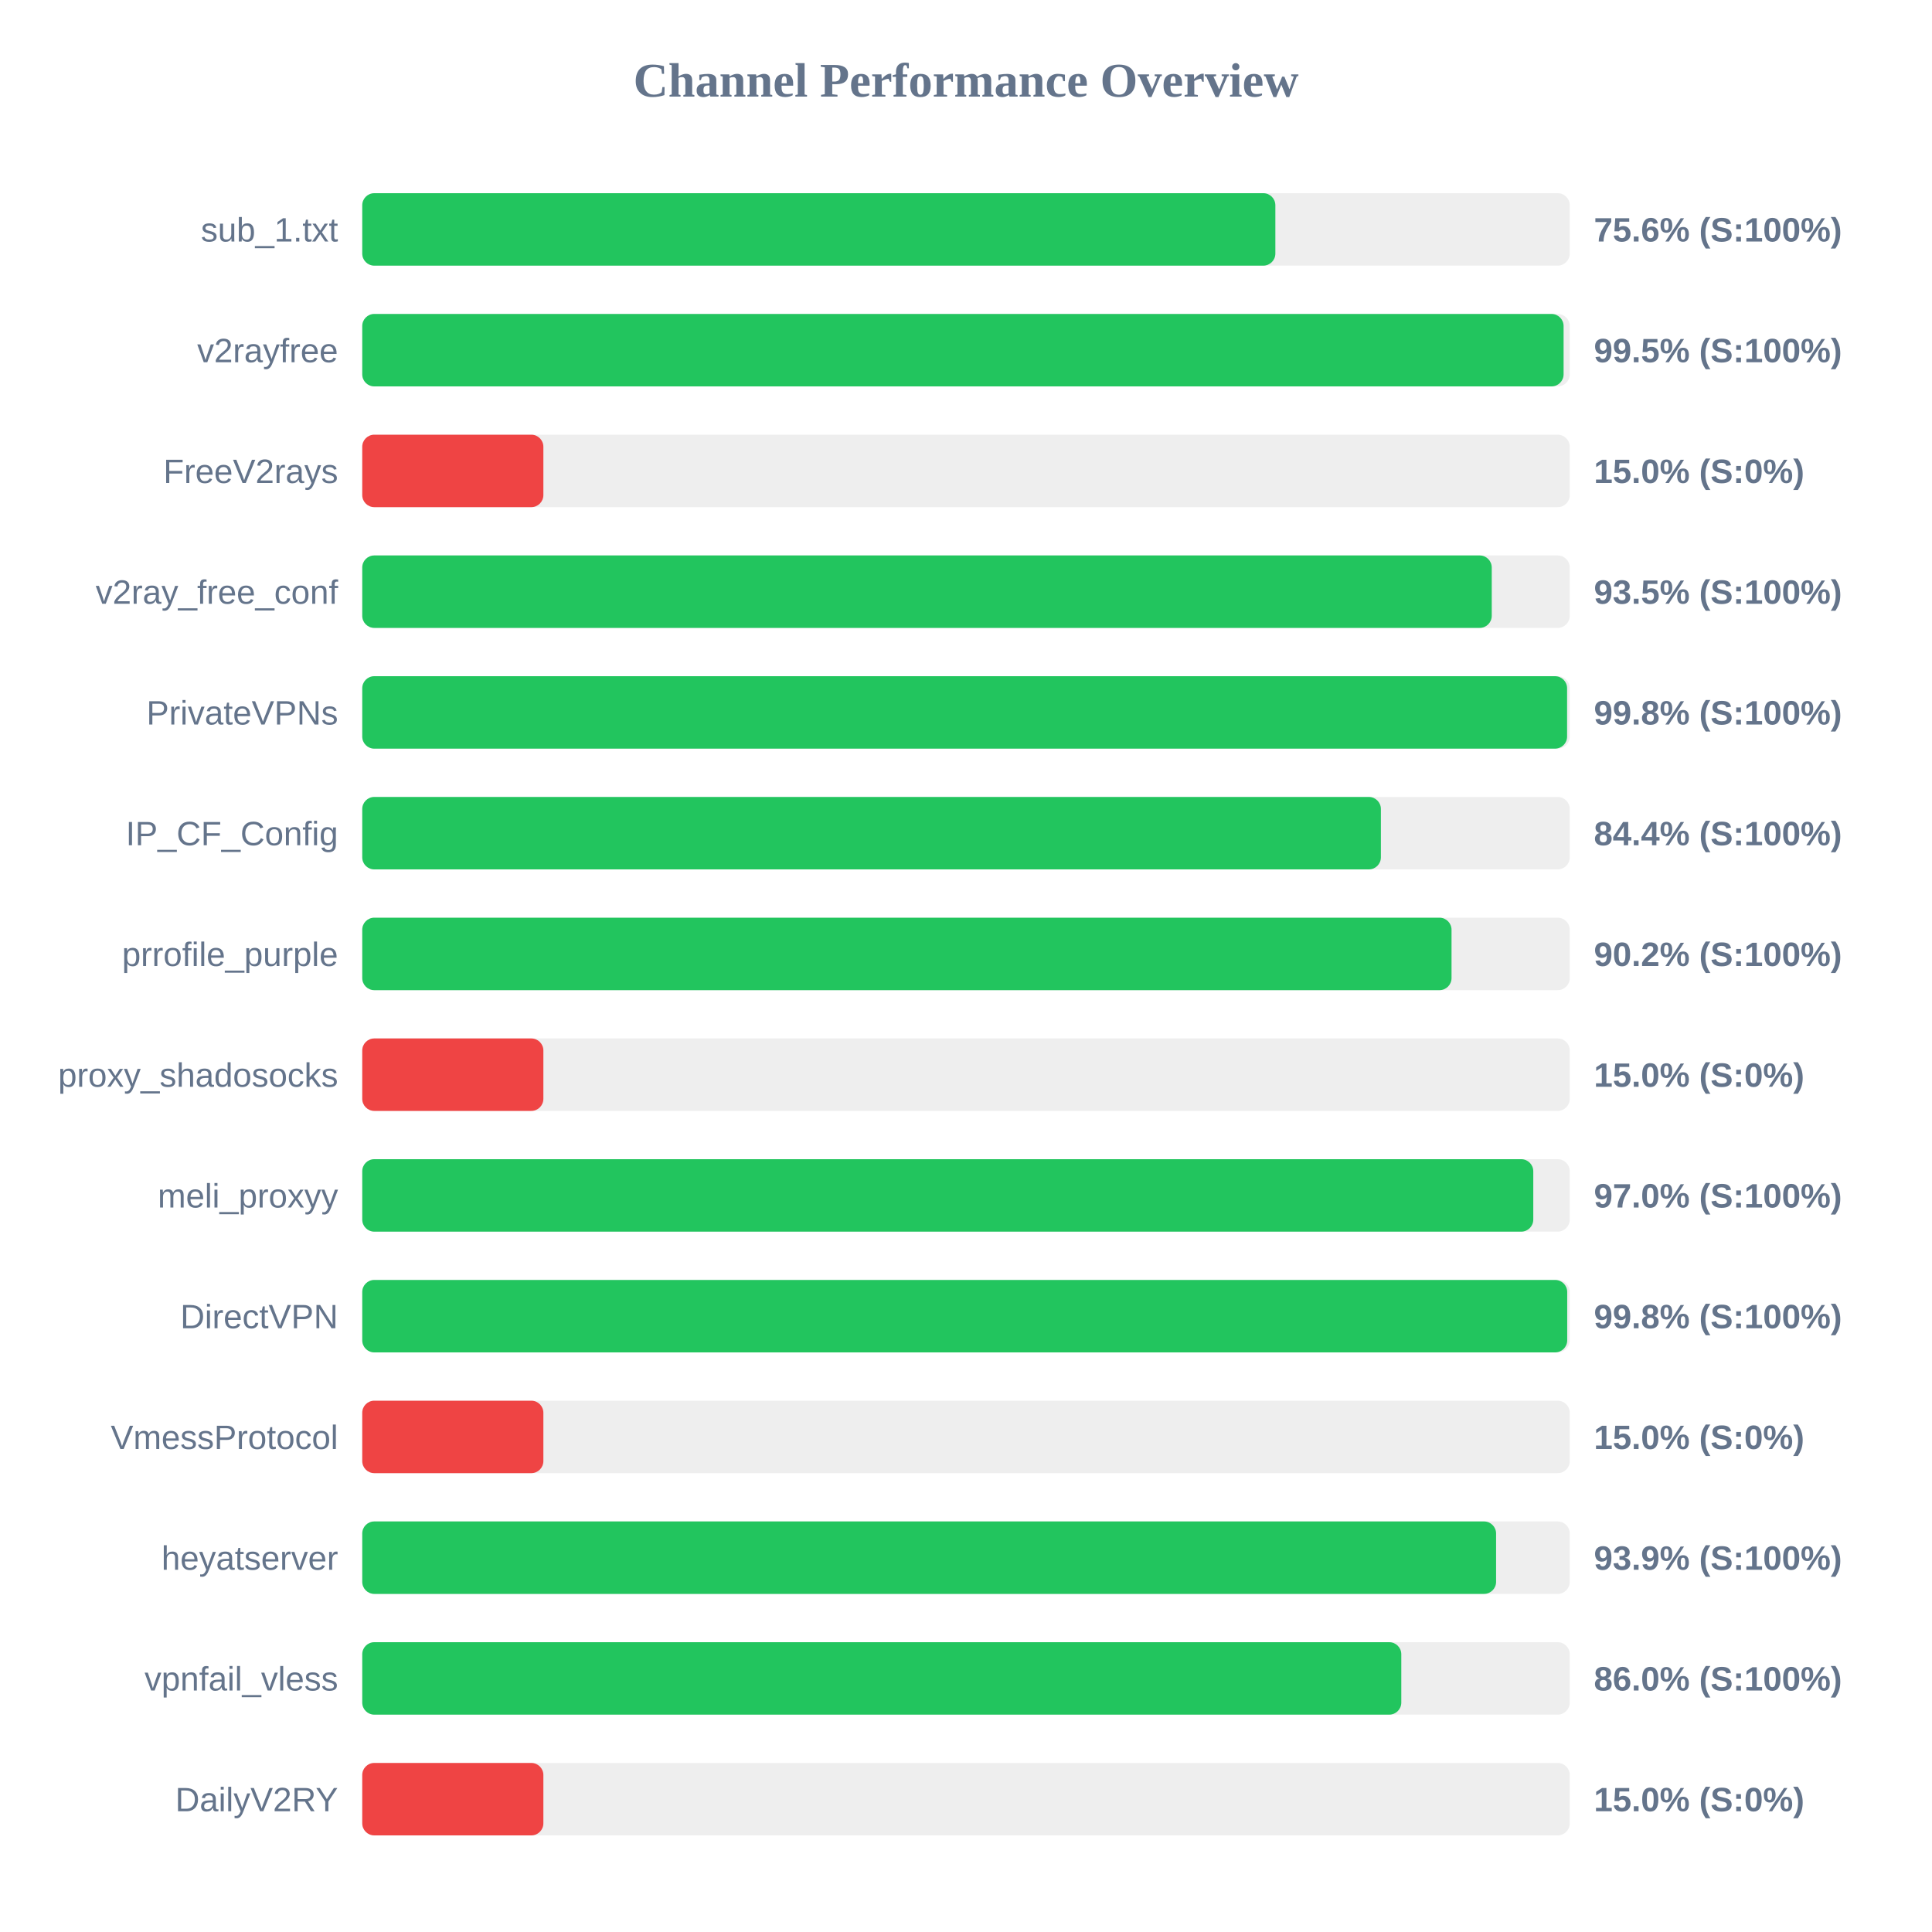
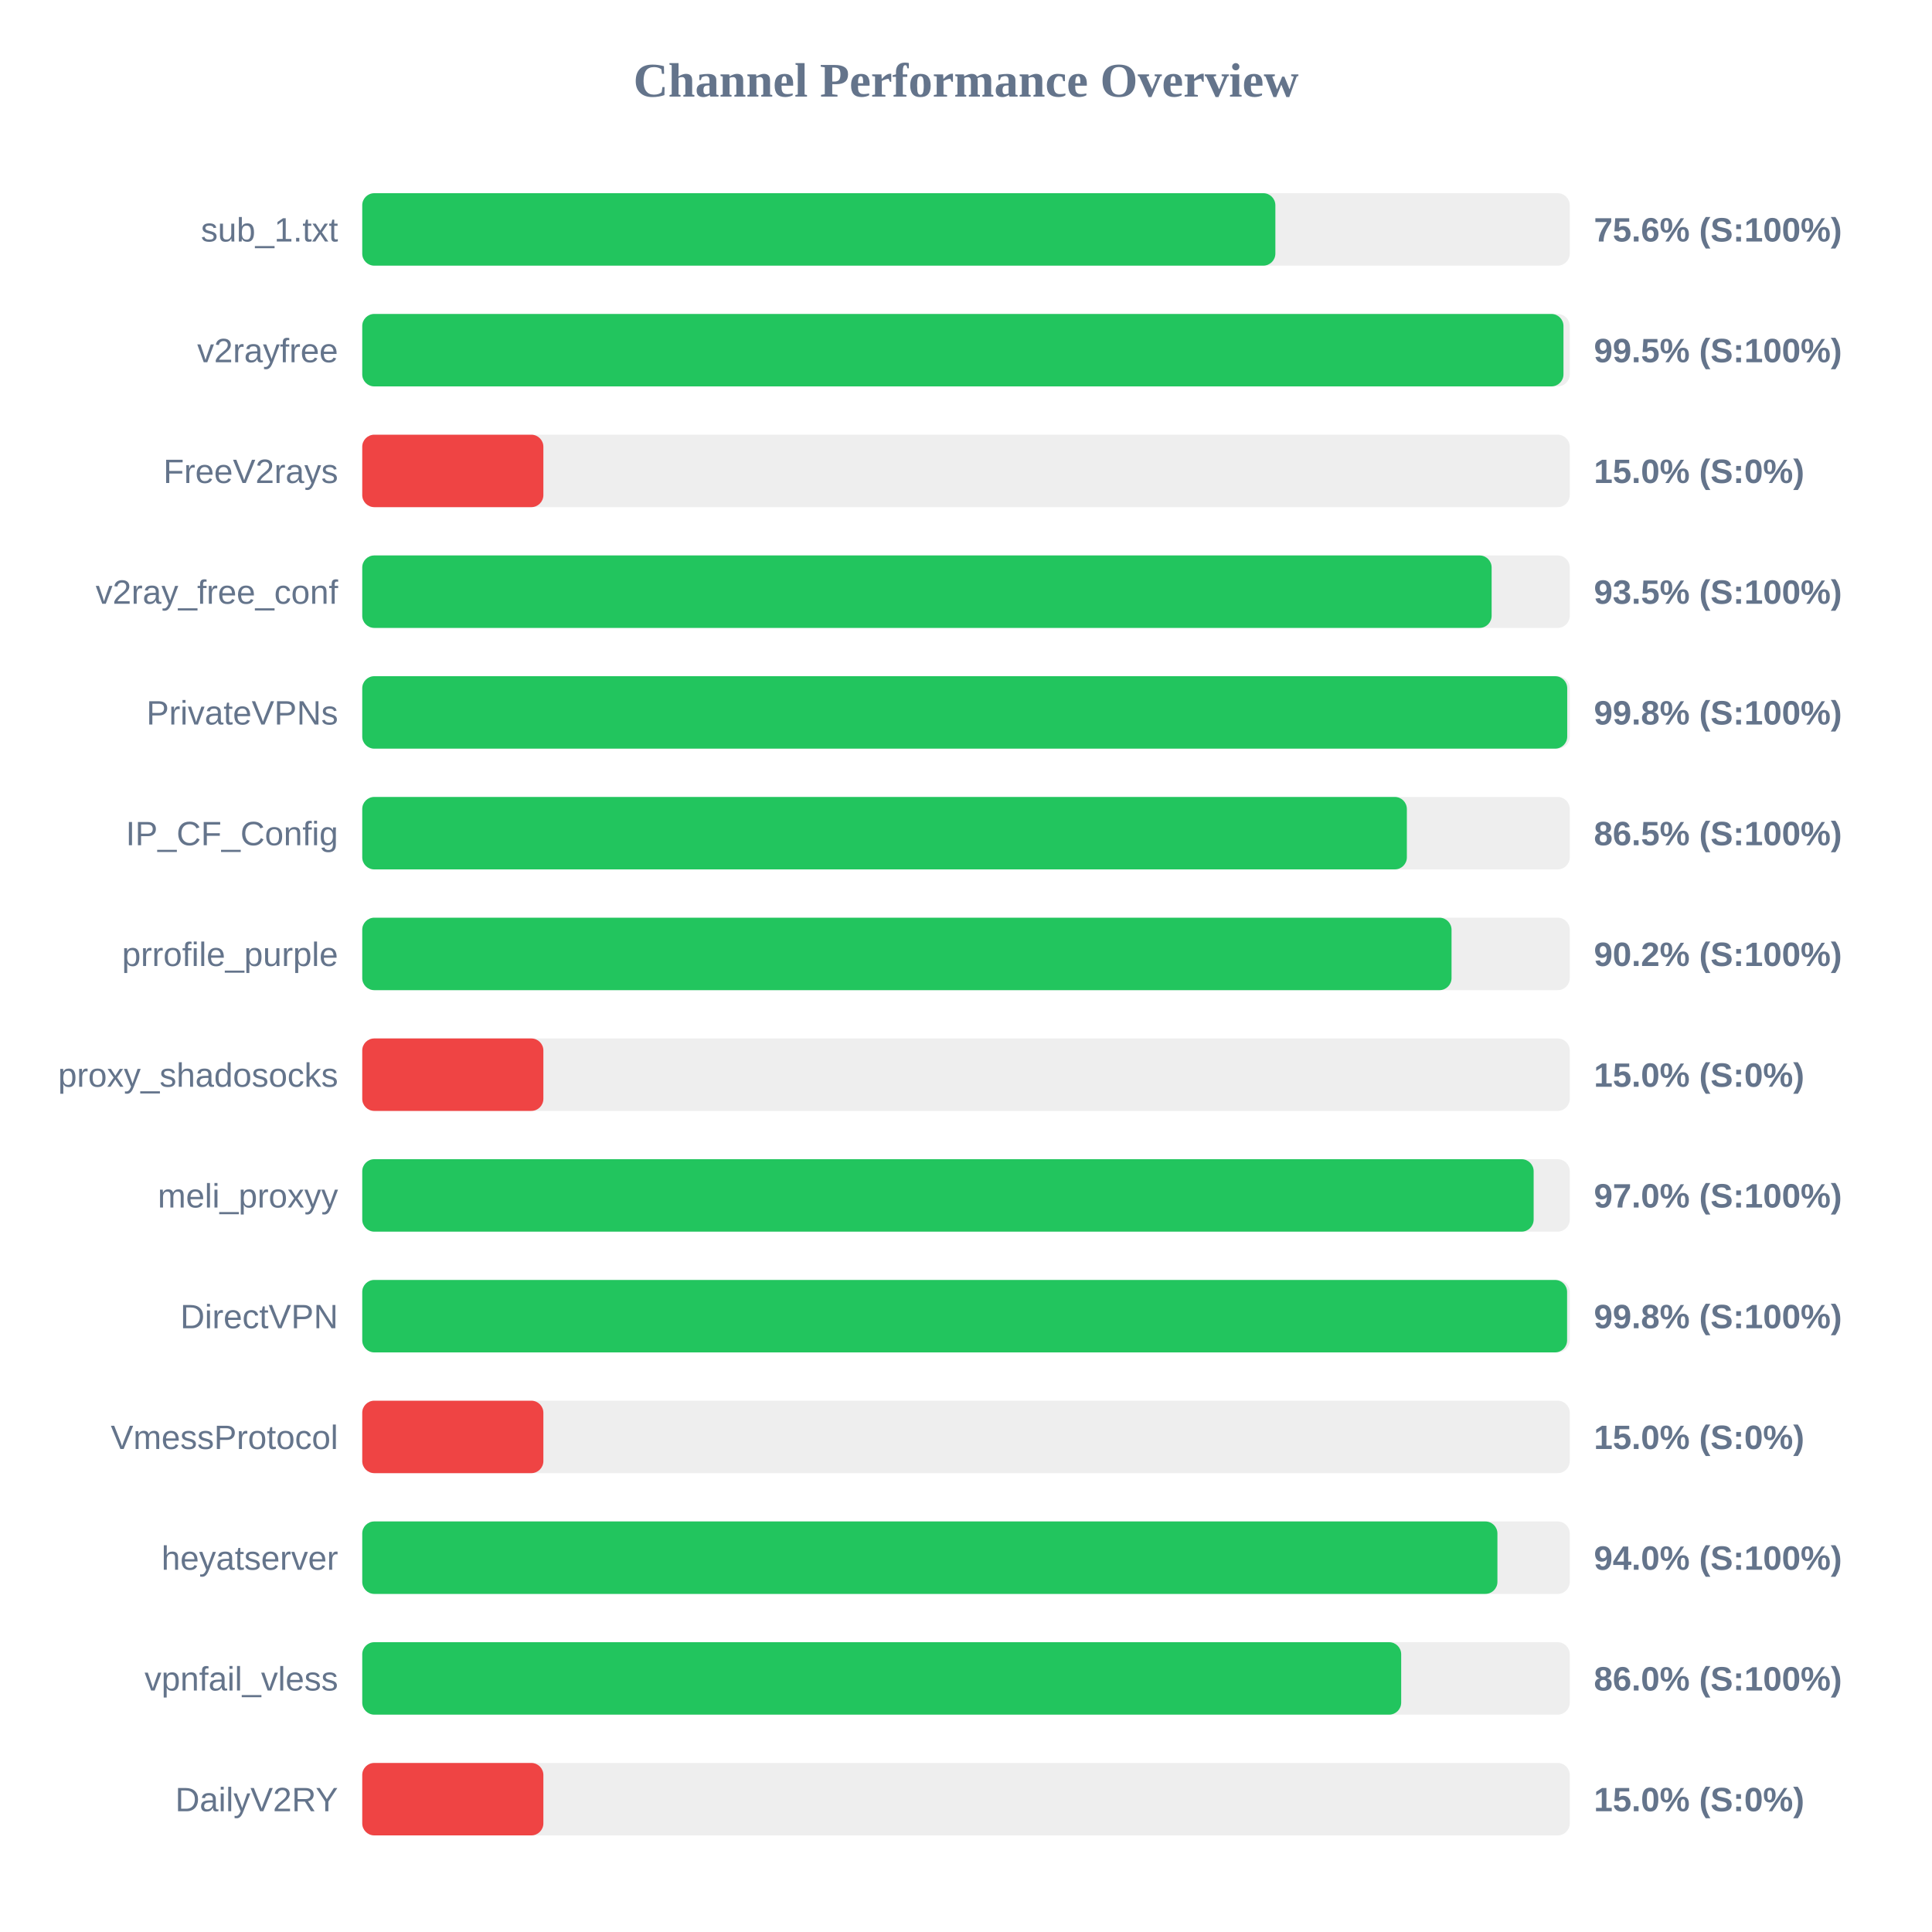
<svg xmlns="http://www.w3.org/2000/svg" width="800" height="800" version="1.1">
  <style>
        .row { font: 14px Arial; fill: #64748b; }
        .score { font: bold 14px Arial; fill: #64748b; }
    </style>
  <text x="400" y="40" text-anchor="middle" font-size="20px" font-weight="bold" fill="#64748b">Channel Performance Overview</text>
  <rect x="150" y="80" width="500" height="30" fill="#eee" rx="5" />
  <rect x="150" y="80" width="378.1" height="30" fill="#22c55e" rx="5" />
  <text x="140" y="100" text-anchor="end" class="row">sub_1.txt</text>
  <text x="660" y="100" text-anchor="start" class="score">75.6% (S:100%)</text>
  <rect x="150" y="130" width="500" height="30" fill="#eee" rx="5" />
-   <rect x="150" y="130" width="497.45" height="30" fill="#22c55e" rx="5" />
+   <rect x="150" y="130" width="497.4" height="30" fill="#22c55e" rx="5" />
  <text x="140" y="150" text-anchor="end" class="row">v2rayfree</text>
  <text x="660" y="150" text-anchor="start" class="score">99.5% (S:100%)</text>
  <rect x="150" y="180" width="500" height="30" fill="#eee" rx="5" />
  <rect x="150" y="180" width="75.0" height="30" fill="#ef4444" rx="5" />
  <text x="140" y="200" text-anchor="end" class="row">FreeV2rays</text>
  <text x="660" y="200" text-anchor="start" class="score">15.0% (S:0%)</text>
  <rect x="150" y="230" width="500" height="30" fill="#eee" rx="5" />
-   <rect x="150" y="230" width="467.7" height="30" fill="#22c55e" rx="5" />
+   <rect x="150" y="230" width="467.65" height="30" fill="#22c55e" rx="5" />
  <text x="140" y="250" text-anchor="end" class="row">v2ray_free_conf</text>
  <text x="660" y="250" text-anchor="start" class="score">93.5% (S:100%)</text>
  <rect x="150" y="280" width="500" height="30" fill="#eee" rx="5" />
-   <rect x="150" y="280" width="498.9" height="30" fill="#22c55e" rx="5" />
+   <rect x="150" y="280" width="498.95" height="30" fill="#22c55e" rx="5" />
  <text x="140" y="300" text-anchor="end" class="row">PrivateVPNs</text>
  <text x="660" y="300" text-anchor="start" class="score">99.8% (S:100%)</text>
  <rect x="150" y="330" width="500" height="30" fill="#eee" rx="5" />
-   <rect x="150" y="330" width="421.8" height="30" fill="#22c55e" rx="5" />
+   <rect x="150" y="330" width="432.55" height="30" fill="#22c55e" rx="5" />
  <text x="140" y="350" text-anchor="end" class="row">IP_CF_Config</text>
-   <text x="660" y="350" text-anchor="start" class="score">84.4% (S:100%)</text>
+   <text x="660" y="350" text-anchor="start" class="score">86.5% (S:100%)</text>
  <rect x="150" y="380" width="500" height="30" fill="#eee" rx="5" />
  <rect x="150" y="380" width="451.05" height="30" fill="#22c55e" rx="5" />
  <text x="140" y="400" text-anchor="end" class="row">prrofile_purple</text>
  <text x="660" y="400" text-anchor="start" class="score">90.2% (S:100%)</text>
  <rect x="150" y="430" width="500" height="30" fill="#eee" rx="5" />
  <rect x="150" y="430" width="75.0" height="30" fill="#ef4444" rx="5" />
  <text x="140" y="450" text-anchor="end" class="row">proxy_shadosocks</text>
  <text x="660" y="450" text-anchor="start" class="score">15.0% (S:0%)</text>
  <rect x="150" y="480" width="500" height="30" fill="#eee" rx="5" />
-   <rect x="150" y="480" width="484.9" height="30" fill="#22c55e" rx="5" />
+   <rect x="150" y="480" width="485.05" height="30" fill="#22c55e" rx="5" />
  <text x="140" y="500" text-anchor="end" class="row">meli_proxyy</text>
  <text x="660" y="500" text-anchor="start" class="score">97.0% (S:100%)</text>
  <rect x="150" y="530" width="500" height="30" fill="#eee" rx="5" />
-   <rect x="150" y="530" width="498.95" height="30" fill="#22c55e" rx="5" />
+   <rect x="150" y="530" width="498.9" height="30" fill="#22c55e" rx="5" />
  <text x="140" y="550" text-anchor="end" class="row">DirectVPN</text>
  <text x="660" y="550" text-anchor="start" class="score">99.8% (S:100%)</text>
  <rect x="150" y="580" width="500" height="30" fill="#eee" rx="5" />
  <rect x="150" y="580" width="75.0" height="30" fill="#ef4444" rx="5" />
  <text x="140" y="600" text-anchor="end" class="row">VmessProtocol</text>
  <text x="660" y="600" text-anchor="start" class="score">15.0% (S:0%)</text>
  <rect x="150" y="630" width="500" height="30" fill="#eee" rx="5" />
-   <rect x="150" y="630" width="469.5" height="30" fill="#22c55e" rx="5" />
+   <rect x="150" y="630" width="470.05" height="30" fill="#22c55e" rx="5" />
  <text x="140" y="650" text-anchor="end" class="row">heyatserver</text>
-   <text x="660" y="650" text-anchor="start" class="score">93.9% (S:100%)</text>
+   <text x="660" y="650" text-anchor="start" class="score">94.0% (S:100%)</text>
  <rect x="150" y="680" width="500" height="30" fill="#eee" rx="5" />
-   <rect x="150" y="680" width="430.25" height="30" fill="#22c55e" rx="5" />
+   <rect x="150" y="680" width="430.2" height="30" fill="#22c55e" rx="5" />
  <text x="140" y="700" text-anchor="end" class="row">vpnfail_vless</text>
  <text x="660" y="700" text-anchor="start" class="score">86.0% (S:100%)</text>
  <rect x="150" y="730" width="500" height="30" fill="#eee" rx="5" />
  <rect x="150" y="730" width="75.0" height="30" fill="#ef4444" rx="5" />
  <text x="140" y="750" text-anchor="end" class="row">DailyV2RY</text>
  <text x="660" y="750" text-anchor="start" class="score">15.0% (S:0%)</text>
</svg>
